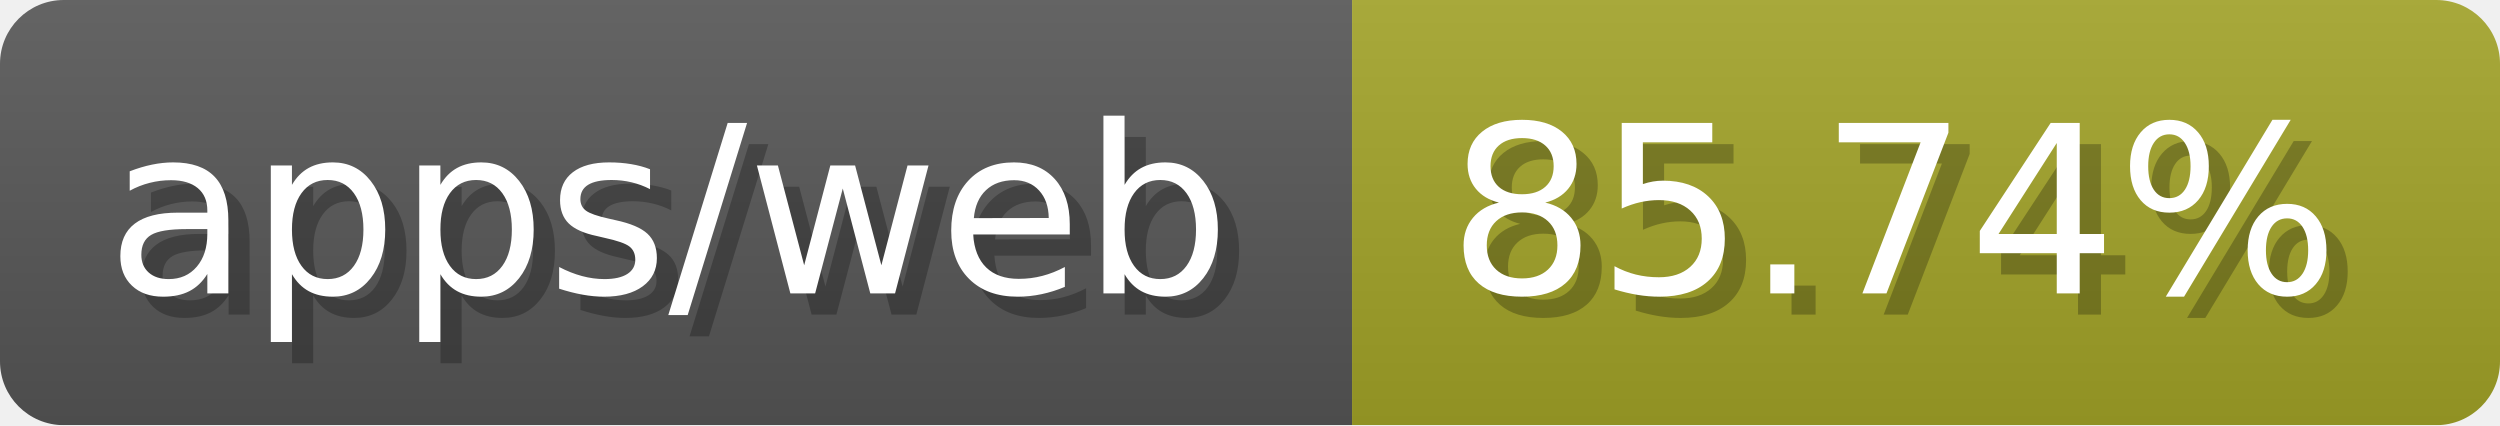
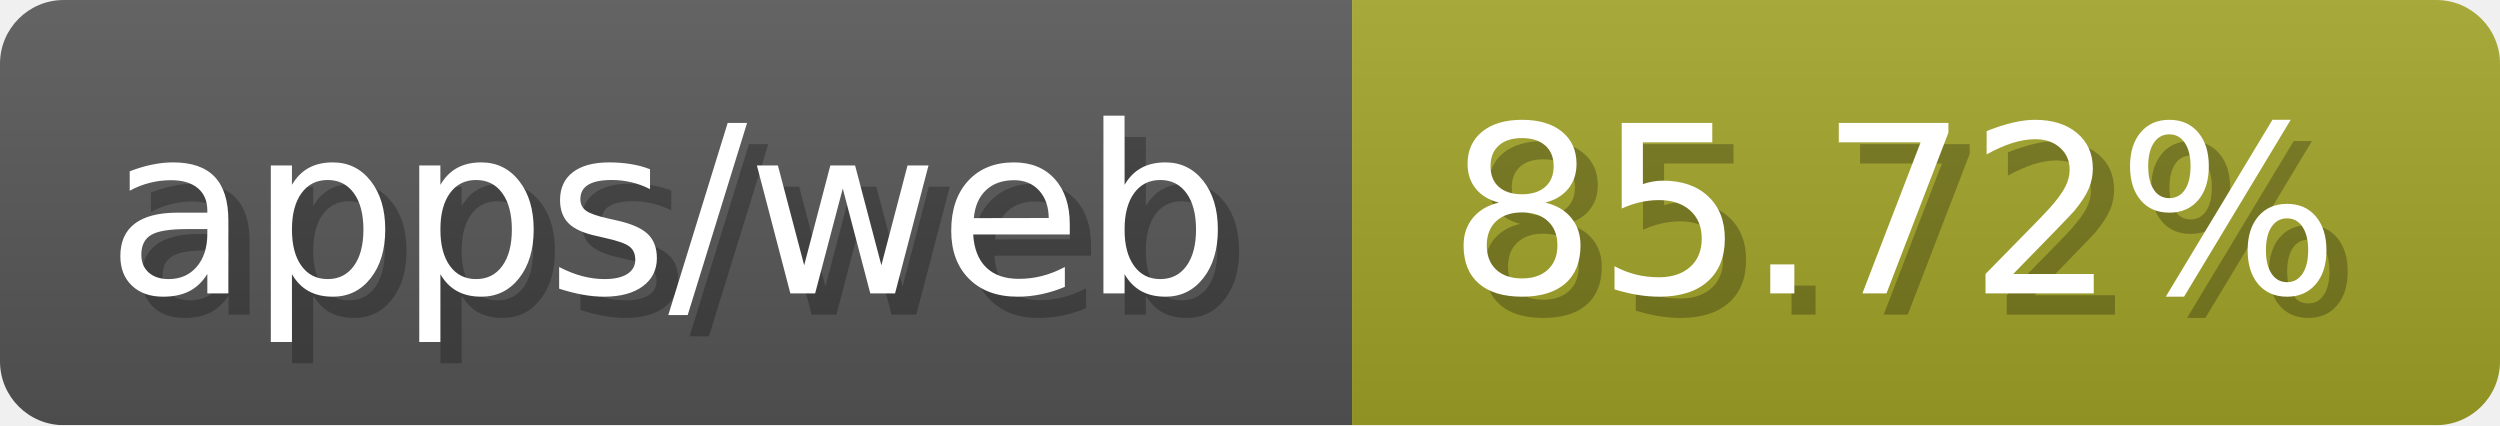
- <svg xmlns="http://www.w3.org/2000/svg" width="117.6" height="20" viewBox="0 0 1176 200" role="img" aria-label="apps/web: 85.74%">
-   <linearGradient id="ULyEA" x2="0" y2="100%">
+ <svg xmlns="http://www.w3.org/2000/svg" width="117.6" height="20" viewBox="0 0 1176 200" role="img" aria-label="apps/web: 85.72%">
+   <linearGradient id="Crcst" x2="0" y2="100%">
    <stop offset="0" stop-opacity=".1" stop-color="#EEE" />
    <stop offset="1" stop-opacity=".1" />
  </linearGradient>
-   <mask id="uZqiz">
+   <mask id="LkFQO">
    <rect width="1176" height="200" rx="30" fill="#FFF" />
  </mask>
-   <g mask="url(#uZqiz)">
+   <g mask="url(#LkFQO)">
    <rect width="636" height="200" fill="#555" />
    <rect width="540" height="200" fill="#a0a127" x="636" />
-     <rect width="1176" height="200" fill="url(#ULyEA)" />
+     <rect width="1176" height="200" fill="url(#Crcst)" />
  </g>
  <g aria-hidden="true" fill="#fff" text-anchor="start" font-family="Verdana,DejaVu Sans,sans-serif" font-size="110">
    <text x="60" y="148" textLength="536" fill="#000" opacity="0.25">apps/web</text>
    <text x="50" y="138" textLength="536">apps/web</text>
-     <text x="691" y="148" textLength="440" fill="#000" opacity="0.25">85.74%</text>
-     <text x="681" y="138" textLength="440">85.74%</text>
+     <text x="691" y="148" textLength="440" fill="#000" opacity="0.25">85.72%</text>
+     <text x="681" y="138" textLength="440">85.72%</text>
  </g>
</svg>
